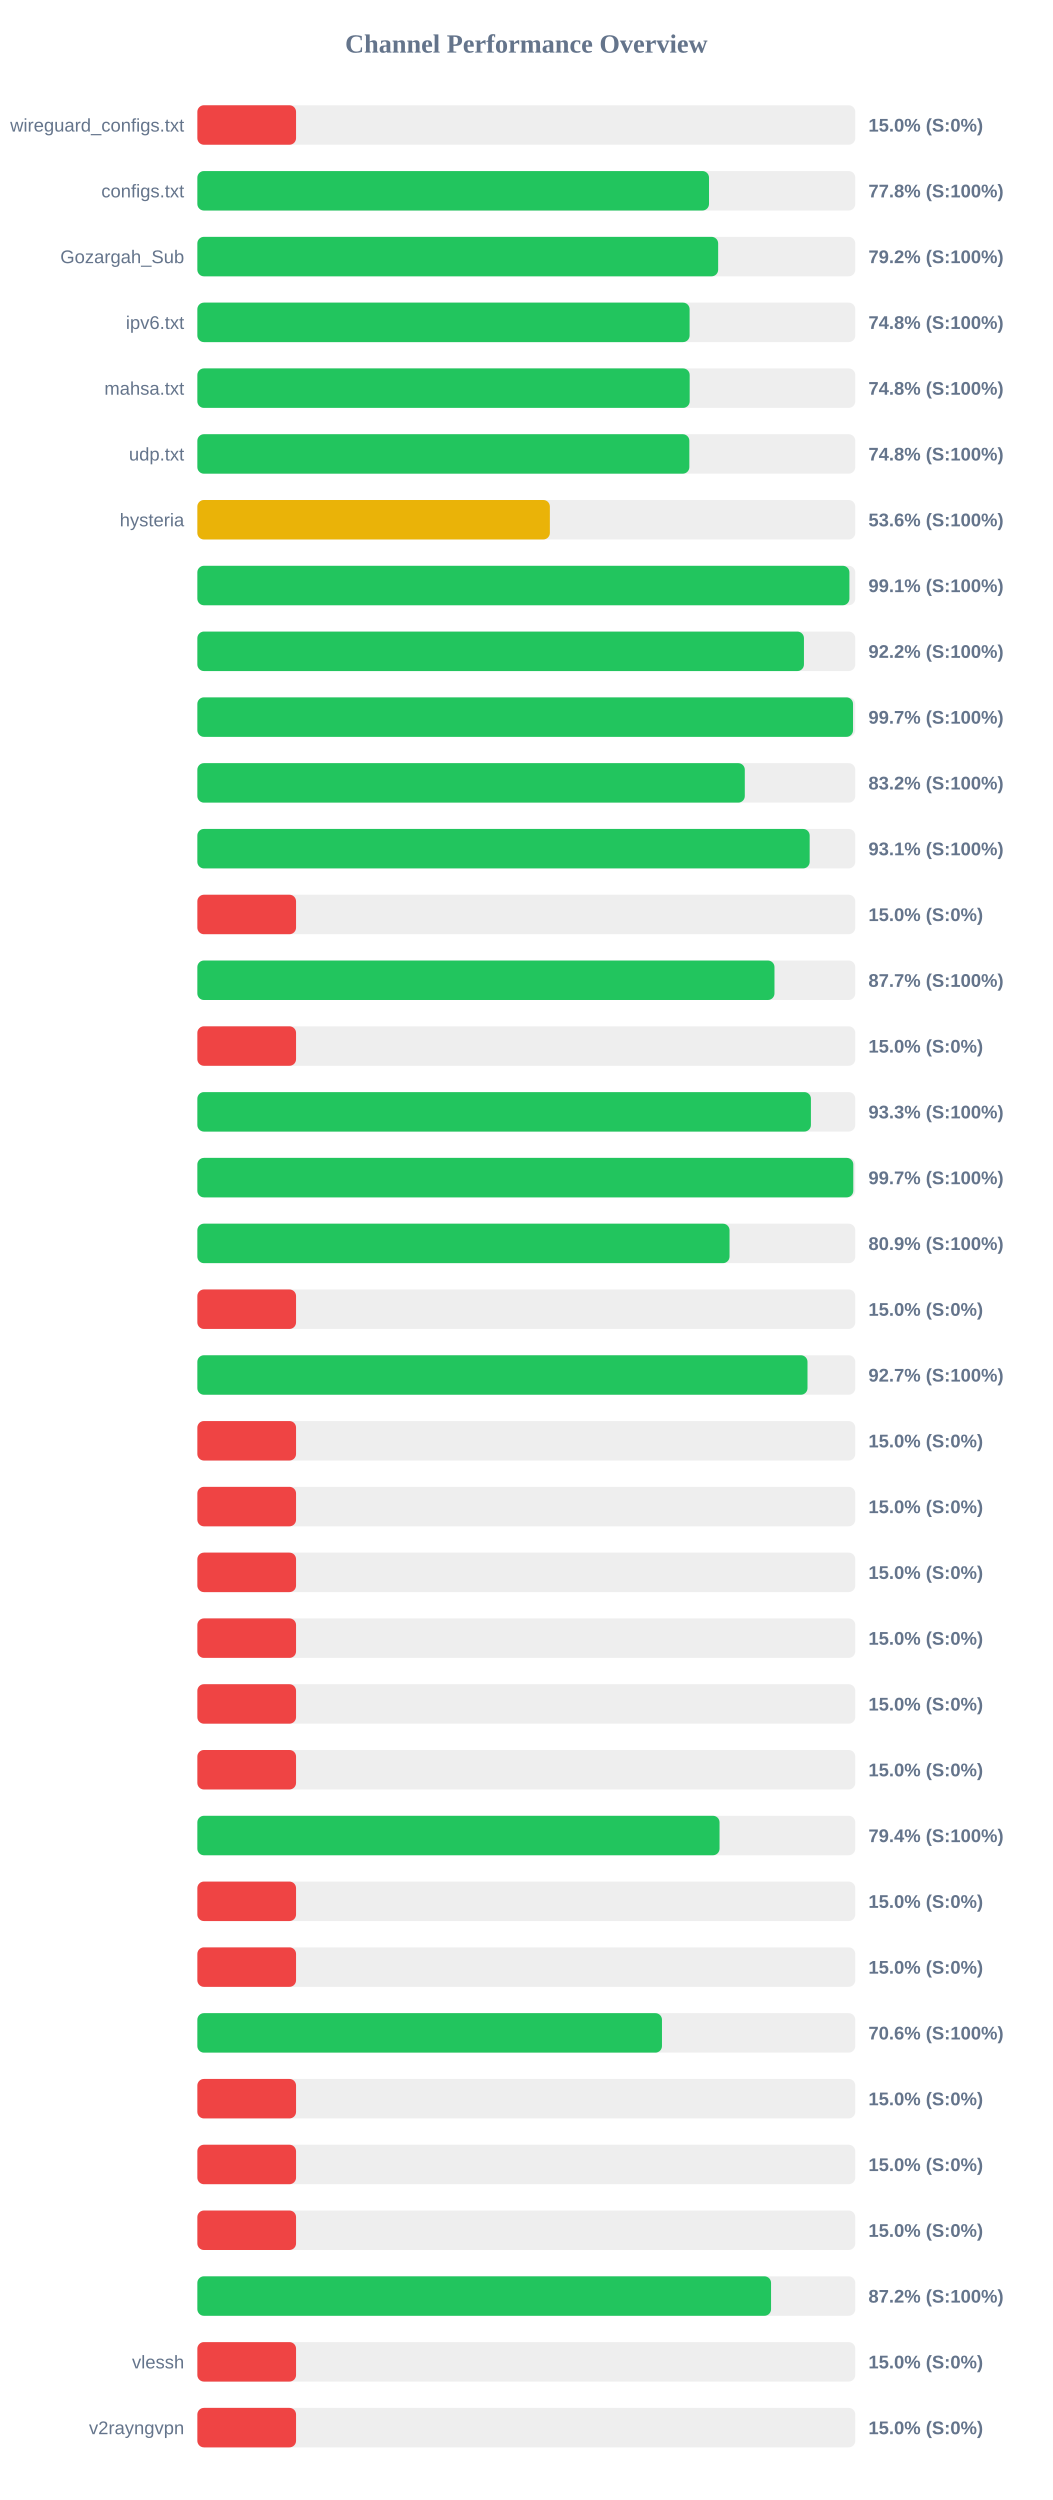
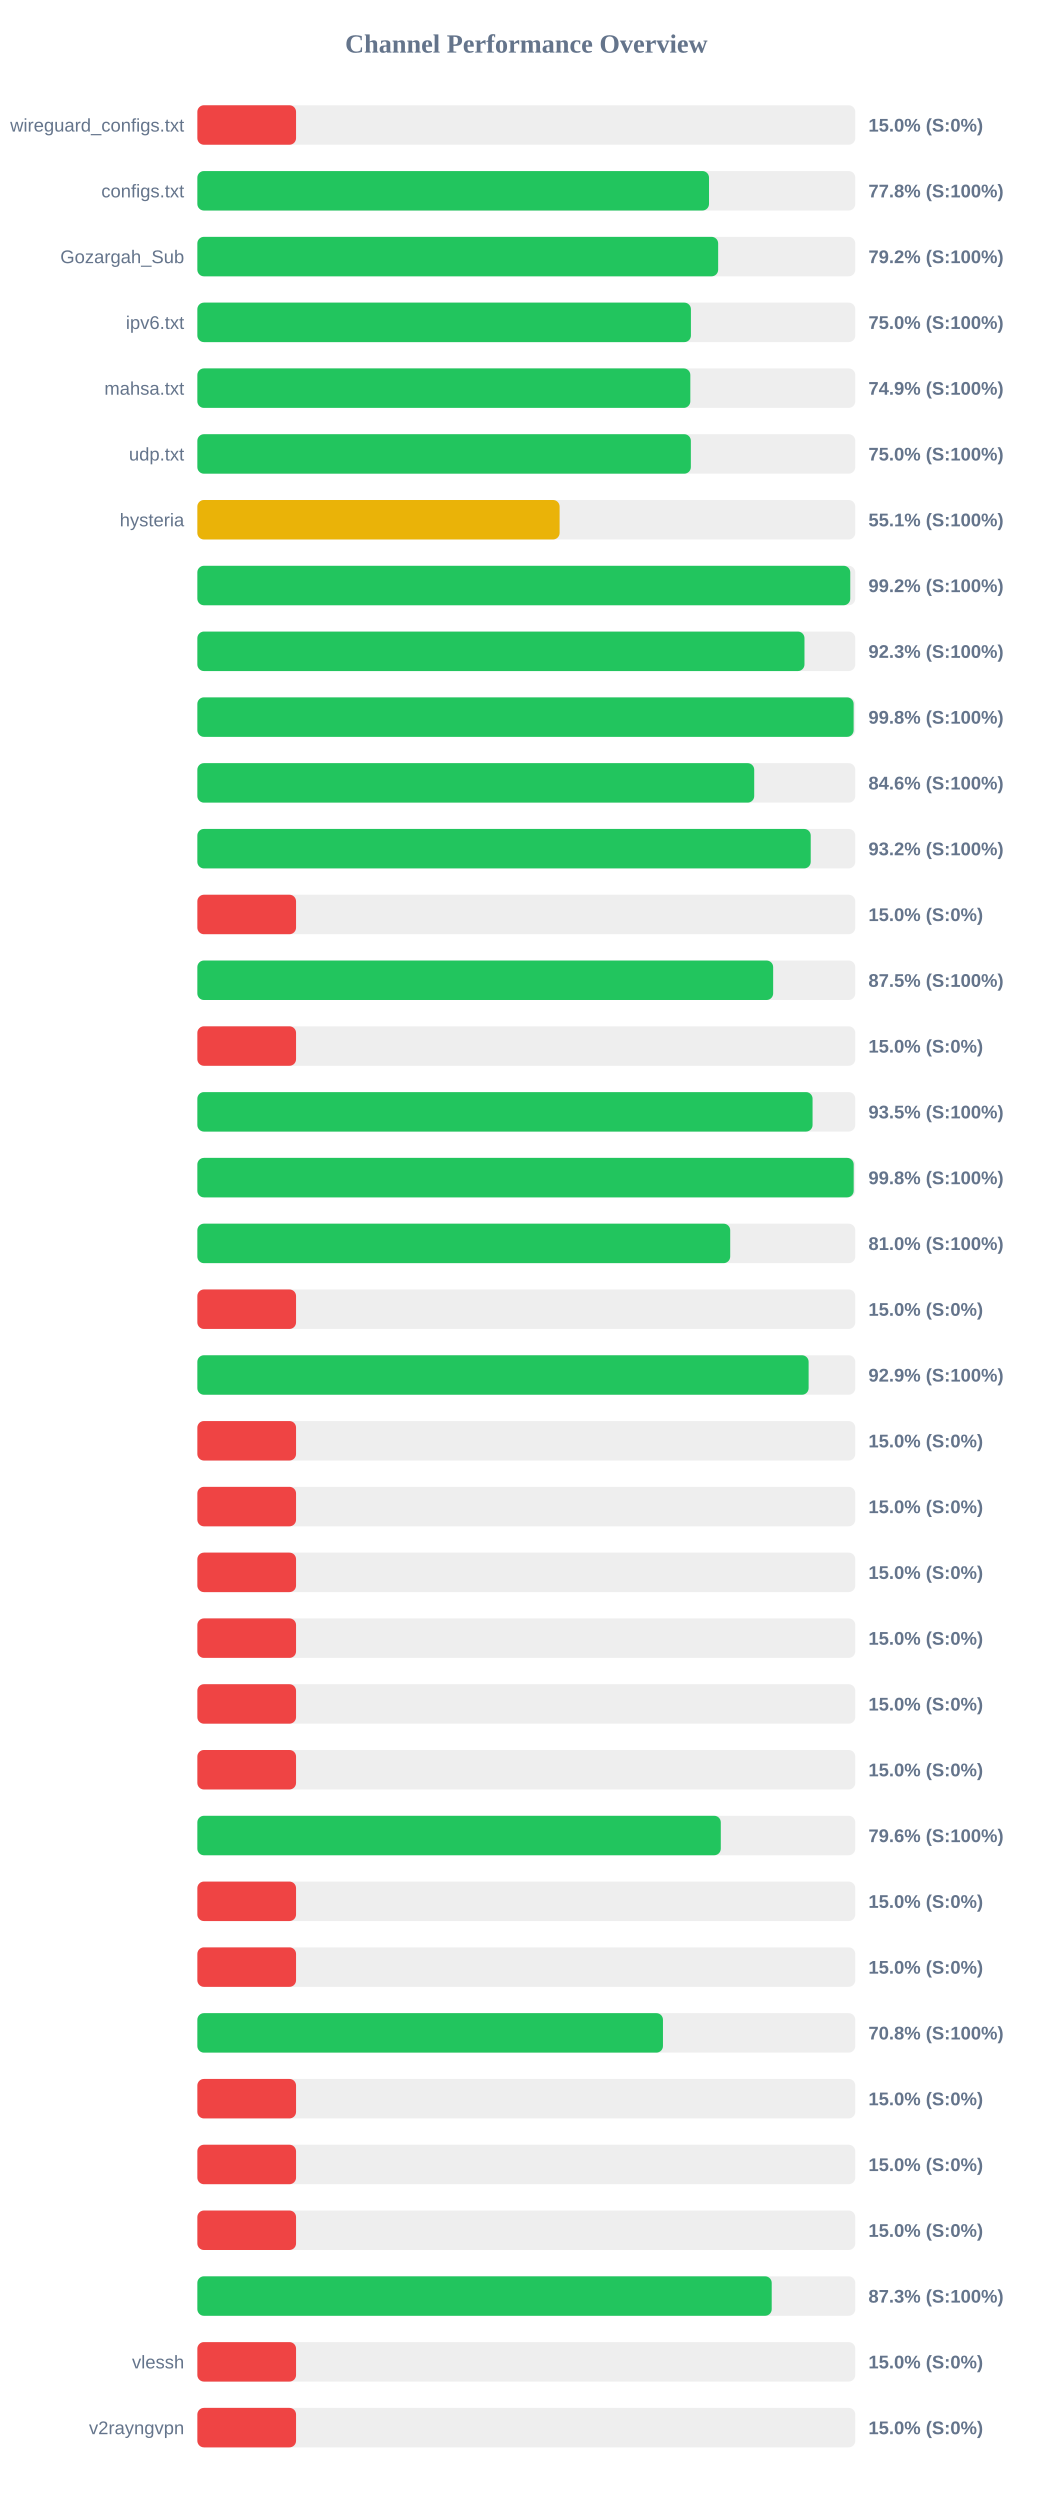
<svg xmlns="http://www.w3.org/2000/svg" width="800" height="1900" version="1.1">
  <style>
        .row { font: 14px Arial; fill: #64748b; }
        .score { font: bold 14px Arial; fill: #64748b; }
    </style>
  <text x="400" y="40" text-anchor="middle" font-size="20px" font-weight="bold" fill="#64748b">Channel Performance Overview</text>
  <rect x="150" y="80" width="500" height="30" fill="#eee" rx="5" />
  <rect x="150" y="80" width="75.0" height="30" fill="#ef4444" rx="5" />
  <text x="140" y="100" text-anchor="end" class="row">wireguard_configs.txt</text>
  <text x="660" y="100" text-anchor="start" class="score">15.0% (S:0%)</text>
  <rect x="150" y="130" width="500" height="30" fill="#eee" rx="5" />
  <rect x="150" y="130" width="388.85" height="30" fill="#22c55e" rx="5" />
  <text x="140" y="150" text-anchor="end" class="row">configs.txt</text>
  <text x="660" y="150" text-anchor="start" class="score">77.8% (S:100%)</text>
  <rect x="150" y="180" width="500" height="30" fill="#eee" rx="5" />
  <rect x="150" y="180" width="395.8" height="30" fill="#22c55e" rx="5" />
  <text x="140" y="200" text-anchor="end" class="row">Gozargah_Sub</text>
  <text x="660" y="200" text-anchor="start" class="score">79.2% (S:100%)</text>
  <rect x="150" y="230" width="500" height="30" fill="#eee" rx="5" />
-   <rect x="150" y="230" width="374.1" height="30" fill="#22c55e" rx="5" />
+   <rect x="150" y="230" width="375.1" height="30" fill="#22c55e" rx="5" />
  <text x="140" y="250" text-anchor="end" class="row">ipv6.txt</text>
-   <text x="660" y="250" text-anchor="start" class="score">74.8% (S:100%)</text>
+   <text x="660" y="250" text-anchor="start" class="score">75.0% (S:100%)</text>
  <rect x="150" y="280" width="500" height="30" fill="#eee" rx="5" />
-   <rect x="150" y="280" width="374.15" height="30" fill="#22c55e" rx="5" />
+   <rect x="150" y="280" width="374.65" height="30" fill="#22c55e" rx="5" />
  <text x="140" y="300" text-anchor="end" class="row">mahsa.txt</text>
-   <text x="660" y="300" text-anchor="start" class="score">74.8% (S:100%)</text>
+   <text x="660" y="300" text-anchor="start" class="score">74.9% (S:100%)</text>
  <rect x="150" y="330" width="500" height="30" fill="#eee" rx="5" />
-   <rect x="150" y="330" width="373.9" height="30" fill="#22c55e" rx="5" />
+   <rect x="150" y="330" width="375.05" height="30" fill="#22c55e" rx="5" />
  <text x="140" y="350" text-anchor="end" class="row">udp.txt</text>
-   <text x="660" y="350" text-anchor="start" class="score">74.8% (S:100%)</text>
+   <text x="660" y="350" text-anchor="start" class="score">75.0% (S:100%)</text>
  <rect x="150" y="380" width="500" height="30" fill="#eee" rx="5" />
-   <rect x="150" y="380" width="267.9" height="30" fill="#eab308" rx="5" />
+   <rect x="150" y="380" width="275.3" height="30" fill="#eab308" rx="5" />
  <text x="140" y="400" text-anchor="end" class="row">hysteria</text>
-   <text x="660" y="400" text-anchor="start" class="score">53.6% (S:100%)</text>
+   <text x="660" y="400" text-anchor="start" class="score">55.1% (S:100%)</text>
  <rect x="150" y="430" width="500" height="30" fill="#eee" rx="5" />
-   <rect x="150" y="430" width="495.55" height="30" fill="#22c55e" rx="5" />
+   <rect x="150" y="430" width="496.2" height="30" fill="#22c55e" rx="5" />
  <text x="140" y="450" text-anchor="end" class="row" />
-   <text x="660" y="450" text-anchor="start" class="score">99.1% (S:100%)</text>
+   <text x="660" y="450" text-anchor="start" class="score">99.2% (S:100%)</text>
  <rect x="150" y="480" width="500" height="30" fill="#eee" rx="5" />
-   <rect x="150" y="480" width="461.0" height="30" fill="#22c55e" rx="5" />
+   <rect x="150" y="480" width="461.4" height="30" fill="#22c55e" rx="5" />
  <text x="140" y="500" text-anchor="end" class="row" />
-   <text x="660" y="500" text-anchor="start" class="score">92.2% (S:100%)</text>
+   <text x="660" y="500" text-anchor="start" class="score">92.3% (S:100%)</text>
  <rect x="150" y="530" width="500" height="30" fill="#eee" rx="5" />
-   <rect x="150" y="530" width="498.3" height="30" fill="#22c55e" rx="5" />
+   <rect x="150" y="530" width="498.75" height="30" fill="#22c55e" rx="5" />
  <text x="140" y="550" text-anchor="end" class="row" />
-   <text x="660" y="550" text-anchor="start" class="score">99.7% (S:100%)</text>
+   <text x="660" y="550" text-anchor="start" class="score">99.8% (S:100%)</text>
  <rect x="150" y="580" width="500" height="30" fill="#eee" rx="5" />
-   <rect x="150" y="580" width="416.05" height="30" fill="#22c55e" rx="5" />
+   <rect x="150" y="580" width="423.2" height="30" fill="#22c55e" rx="5" />
  <text x="140" y="600" text-anchor="end" class="row" />
-   <text x="660" y="600" text-anchor="start" class="score">83.2% (S:100%)</text>
+   <text x="660" y="600" text-anchor="start" class="score">84.6% (S:100%)</text>
  <rect x="150" y="630" width="500" height="30" fill="#eee" rx="5" />
-   <rect x="150" y="630" width="465.35" height="30" fill="#22c55e" rx="5" />
+   <rect x="150" y="630" width="466.15" height="30" fill="#22c55e" rx="5" />
  <text x="140" y="650" text-anchor="end" class="row" />
-   <text x="660" y="650" text-anchor="start" class="score">93.1% (S:100%)</text>
+   <text x="660" y="650" text-anchor="start" class="score">93.2% (S:100%)</text>
  <rect x="150" y="680" width="500" height="30" fill="#eee" rx="5" />
  <rect x="150" y="680" width="75.0" height="30" fill="#ef4444" rx="5" />
  <text x="140" y="700" text-anchor="end" class="row" />
  <text x="660" y="700" text-anchor="start" class="score">15.0% (S:0%)</text>
  <rect x="150" y="730" width="500" height="30" fill="#eee" rx="5" />
-   <rect x="150" y="730" width="438.6" height="30" fill="#22c55e" rx="5" />
+   <rect x="150" y="730" width="437.6" height="30" fill="#22c55e" rx="5" />
  <text x="140" y="750" text-anchor="end" class="row" />
-   <text x="660" y="750" text-anchor="start" class="score">87.7% (S:100%)</text>
+   <text x="660" y="750" text-anchor="start" class="score">87.5% (S:100%)</text>
  <rect x="150" y="780" width="500" height="30" fill="#eee" rx="5" />
  <rect x="150" y="780" width="75.0" height="30" fill="#ef4444" rx="5" />
  <text x="140" y="800" text-anchor="end" class="row" />
  <text x="660" y="800" text-anchor="start" class="score">15.0% (S:0%)</text>
  <rect x="150" y="830" width="500" height="30" fill="#eee" rx="5" />
-   <rect x="150" y="830" width="466.3" height="30" fill="#22c55e" rx="5" />
+   <rect x="150" y="830" width="467.55" height="30" fill="#22c55e" rx="5" />
  <text x="140" y="850" text-anchor="end" class="row" />
-   <text x="660" y="850" text-anchor="start" class="score">93.3% (S:100%)</text>
+   <text x="660" y="850" text-anchor="start" class="score">93.5% (S:100%)</text>
  <rect x="150" y="880" width="500" height="30" fill="#eee" rx="5" />
-   <rect x="150" y="880" width="498.5" height="30" fill="#22c55e" rx="5" />
+   <rect x="150" y="880" width="498.8" height="30" fill="#22c55e" rx="5" />
  <text x="140" y="900" text-anchor="end" class="row" />
-   <text x="660" y="900" text-anchor="start" class="score">99.7% (S:100%)</text>
+   <text x="660" y="900" text-anchor="start" class="score">99.8% (S:100%)</text>
  <rect x="150" y="930" width="500" height="30" fill="#eee" rx="5" />
-   <rect x="150" y="930" width="404.45" height="30" fill="#22c55e" rx="5" />
+   <rect x="150" y="930" width="404.95" height="30" fill="#22c55e" rx="5" />
  <text x="140" y="950" text-anchor="end" class="row" />
-   <text x="660" y="950" text-anchor="start" class="score">80.9% (S:100%)</text>
+   <text x="660" y="950" text-anchor="start" class="score">81.0% (S:100%)</text>
  <rect x="150" y="980" width="500" height="30" fill="#eee" rx="5" />
  <rect x="150" y="980" width="75.0" height="30" fill="#ef4444" rx="5" />
  <text x="140" y="1000" text-anchor="end" class="row" />
  <text x="660" y="1000" text-anchor="start" class="score">15.0% (S:0%)</text>
  <rect x="150" y="1030" width="500" height="30" fill="#eee" rx="5" />
-   <rect x="150" y="1030" width="463.7" height="30" fill="#22c55e" rx="5" />
+   <rect x="150" y="1030" width="464.55" height="30" fill="#22c55e" rx="5" />
  <text x="140" y="1050" text-anchor="end" class="row" />
-   <text x="660" y="1050" text-anchor="start" class="score">92.7% (S:100%)</text>
+   <text x="660" y="1050" text-anchor="start" class="score">92.9% (S:100%)</text>
  <rect x="150" y="1080" width="500" height="30" fill="#eee" rx="5" />
  <rect x="150" y="1080" width="75.0" height="30" fill="#ef4444" rx="5" />
  <text x="140" y="1100" text-anchor="end" class="row" />
  <text x="660" y="1100" text-anchor="start" class="score">15.0% (S:0%)</text>
  <rect x="150" y="1130" width="500" height="30" fill="#eee" rx="5" />
  <rect x="150" y="1130" width="75.0" height="30" fill="#ef4444" rx="5" />
  <text x="140" y="1150" text-anchor="end" class="row" />
  <text x="660" y="1150" text-anchor="start" class="score">15.0% (S:0%)</text>
  <rect x="150" y="1180" width="500" height="30" fill="#eee" rx="5" />
  <rect x="150" y="1180" width="75.0" height="30" fill="#ef4444" rx="5" />
  <text x="140" y="1200" text-anchor="end" class="row" />
  <text x="660" y="1200" text-anchor="start" class="score">15.0% (S:0%)</text>
  <rect x="150" y="1230" width="500" height="30" fill="#eee" rx="5" />
  <rect x="150" y="1230" width="75.0" height="30" fill="#ef4444" rx="5" />
  <text x="140" y="1250" text-anchor="end" class="row" />
  <text x="660" y="1250" text-anchor="start" class="score">15.0% (S:0%)</text>
  <rect x="150" y="1280" width="500" height="30" fill="#eee" rx="5" />
  <rect x="150" y="1280" width="75.0" height="30" fill="#ef4444" rx="5" />
  <text x="140" y="1300" text-anchor="end" class="row" />
  <text x="660" y="1300" text-anchor="start" class="score">15.0% (S:0%)</text>
  <rect x="150" y="1330" width="500" height="30" fill="#eee" rx="5" />
  <rect x="150" y="1330" width="75.0" height="30" fill="#ef4444" rx="5" />
  <text x="140" y="1350" text-anchor="end" class="row" />
  <text x="660" y="1350" text-anchor="start" class="score">15.0% (S:0%)</text>
  <rect x="150" y="1380" width="500" height="30" fill="#eee" rx="5" />
-   <rect x="150" y="1380" width="396.85" height="30" fill="#22c55e" rx="5" />
+   <rect x="150" y="1380" width="397.8" height="30" fill="#22c55e" rx="5" />
  <text x="140" y="1400" text-anchor="end" class="row" />
-   <text x="660" y="1400" text-anchor="start" class="score">79.4% (S:100%)</text>
+   <text x="660" y="1400" text-anchor="start" class="score">79.6% (S:100%)</text>
  <rect x="150" y="1430" width="500" height="30" fill="#eee" rx="5" />
  <rect x="150" y="1430" width="75.0" height="30" fill="#ef4444" rx="5" />
  <text x="140" y="1450" text-anchor="end" class="row" />
  <text x="660" y="1450" text-anchor="start" class="score">15.0% (S:0%)</text>
  <rect x="150" y="1480" width="500" height="30" fill="#eee" rx="5" />
  <rect x="150" y="1480" width="75.0" height="30" fill="#ef4444" rx="5" />
  <text x="140" y="1500" text-anchor="end" class="row" />
  <text x="660" y="1500" text-anchor="start" class="score">15.0% (S:0%)</text>
  <rect x="150" y="1530" width="500" height="30" fill="#eee" rx="5" />
-   <rect x="150" y="1530" width="353.1" height="30" fill="#22c55e" rx="5" />
+   <rect x="150" y="1530" width="353.85" height="30" fill="#22c55e" rx="5" />
  <text x="140" y="1550" text-anchor="end" class="row" />
-   <text x="660" y="1550" text-anchor="start" class="score">70.6% (S:100%)</text>
+   <text x="660" y="1550" text-anchor="start" class="score">70.8% (S:100%)</text>
  <rect x="150" y="1580" width="500" height="30" fill="#eee" rx="5" />
  <rect x="150" y="1580" width="75.0" height="30" fill="#ef4444" rx="5" />
  <text x="140" y="1600" text-anchor="end" class="row" />
  <text x="660" y="1600" text-anchor="start" class="score">15.0% (S:0%)</text>
  <rect x="150" y="1630" width="500" height="30" fill="#eee" rx="5" />
  <rect x="150" y="1630" width="75.0" height="30" fill="#ef4444" rx="5" />
  <text x="140" y="1650" text-anchor="end" class="row" />
  <text x="660" y="1650" text-anchor="start" class="score">15.0% (S:0%)</text>
  <rect x="150" y="1680" width="500" height="30" fill="#eee" rx="5" />
  <rect x="150" y="1680" width="75.0" height="30" fill="#ef4444" rx="5" />
  <text x="140" y="1700" text-anchor="end" class="row" />
  <text x="660" y="1700" text-anchor="start" class="score">15.0% (S:0%)</text>
  <rect x="150" y="1730" width="500" height="30" fill="#eee" rx="5" />
-   <rect x="150" y="1730" width="436.0" height="30" fill="#22c55e" rx="5" />
+   <rect x="150" y="1730" width="436.5" height="30" fill="#22c55e" rx="5" />
  <text x="140" y="1750" text-anchor="end" class="row" />
-   <text x="660" y="1750" text-anchor="start" class="score">87.2% (S:100%)</text>
+   <text x="660" y="1750" text-anchor="start" class="score">87.3% (S:100%)</text>
  <rect x="150" y="1780" width="500" height="30" fill="#eee" rx="5" />
  <rect x="150" y="1780" width="75.0" height="30" fill="#ef4444" rx="5" />
  <text x="140" y="1800" text-anchor="end" class="row">vlessh</text>
  <text x="660" y="1800" text-anchor="start" class="score">15.0% (S:0%)</text>
  <rect x="150" y="1830" width="500" height="30" fill="#eee" rx="5" />
  <rect x="150" y="1830" width="75.0" height="30" fill="#ef4444" rx="5" />
  <text x="140" y="1850" text-anchor="end" class="row">v2rayngvpn</text>
  <text x="660" y="1850" text-anchor="start" class="score">15.0% (S:0%)</text>
</svg>
